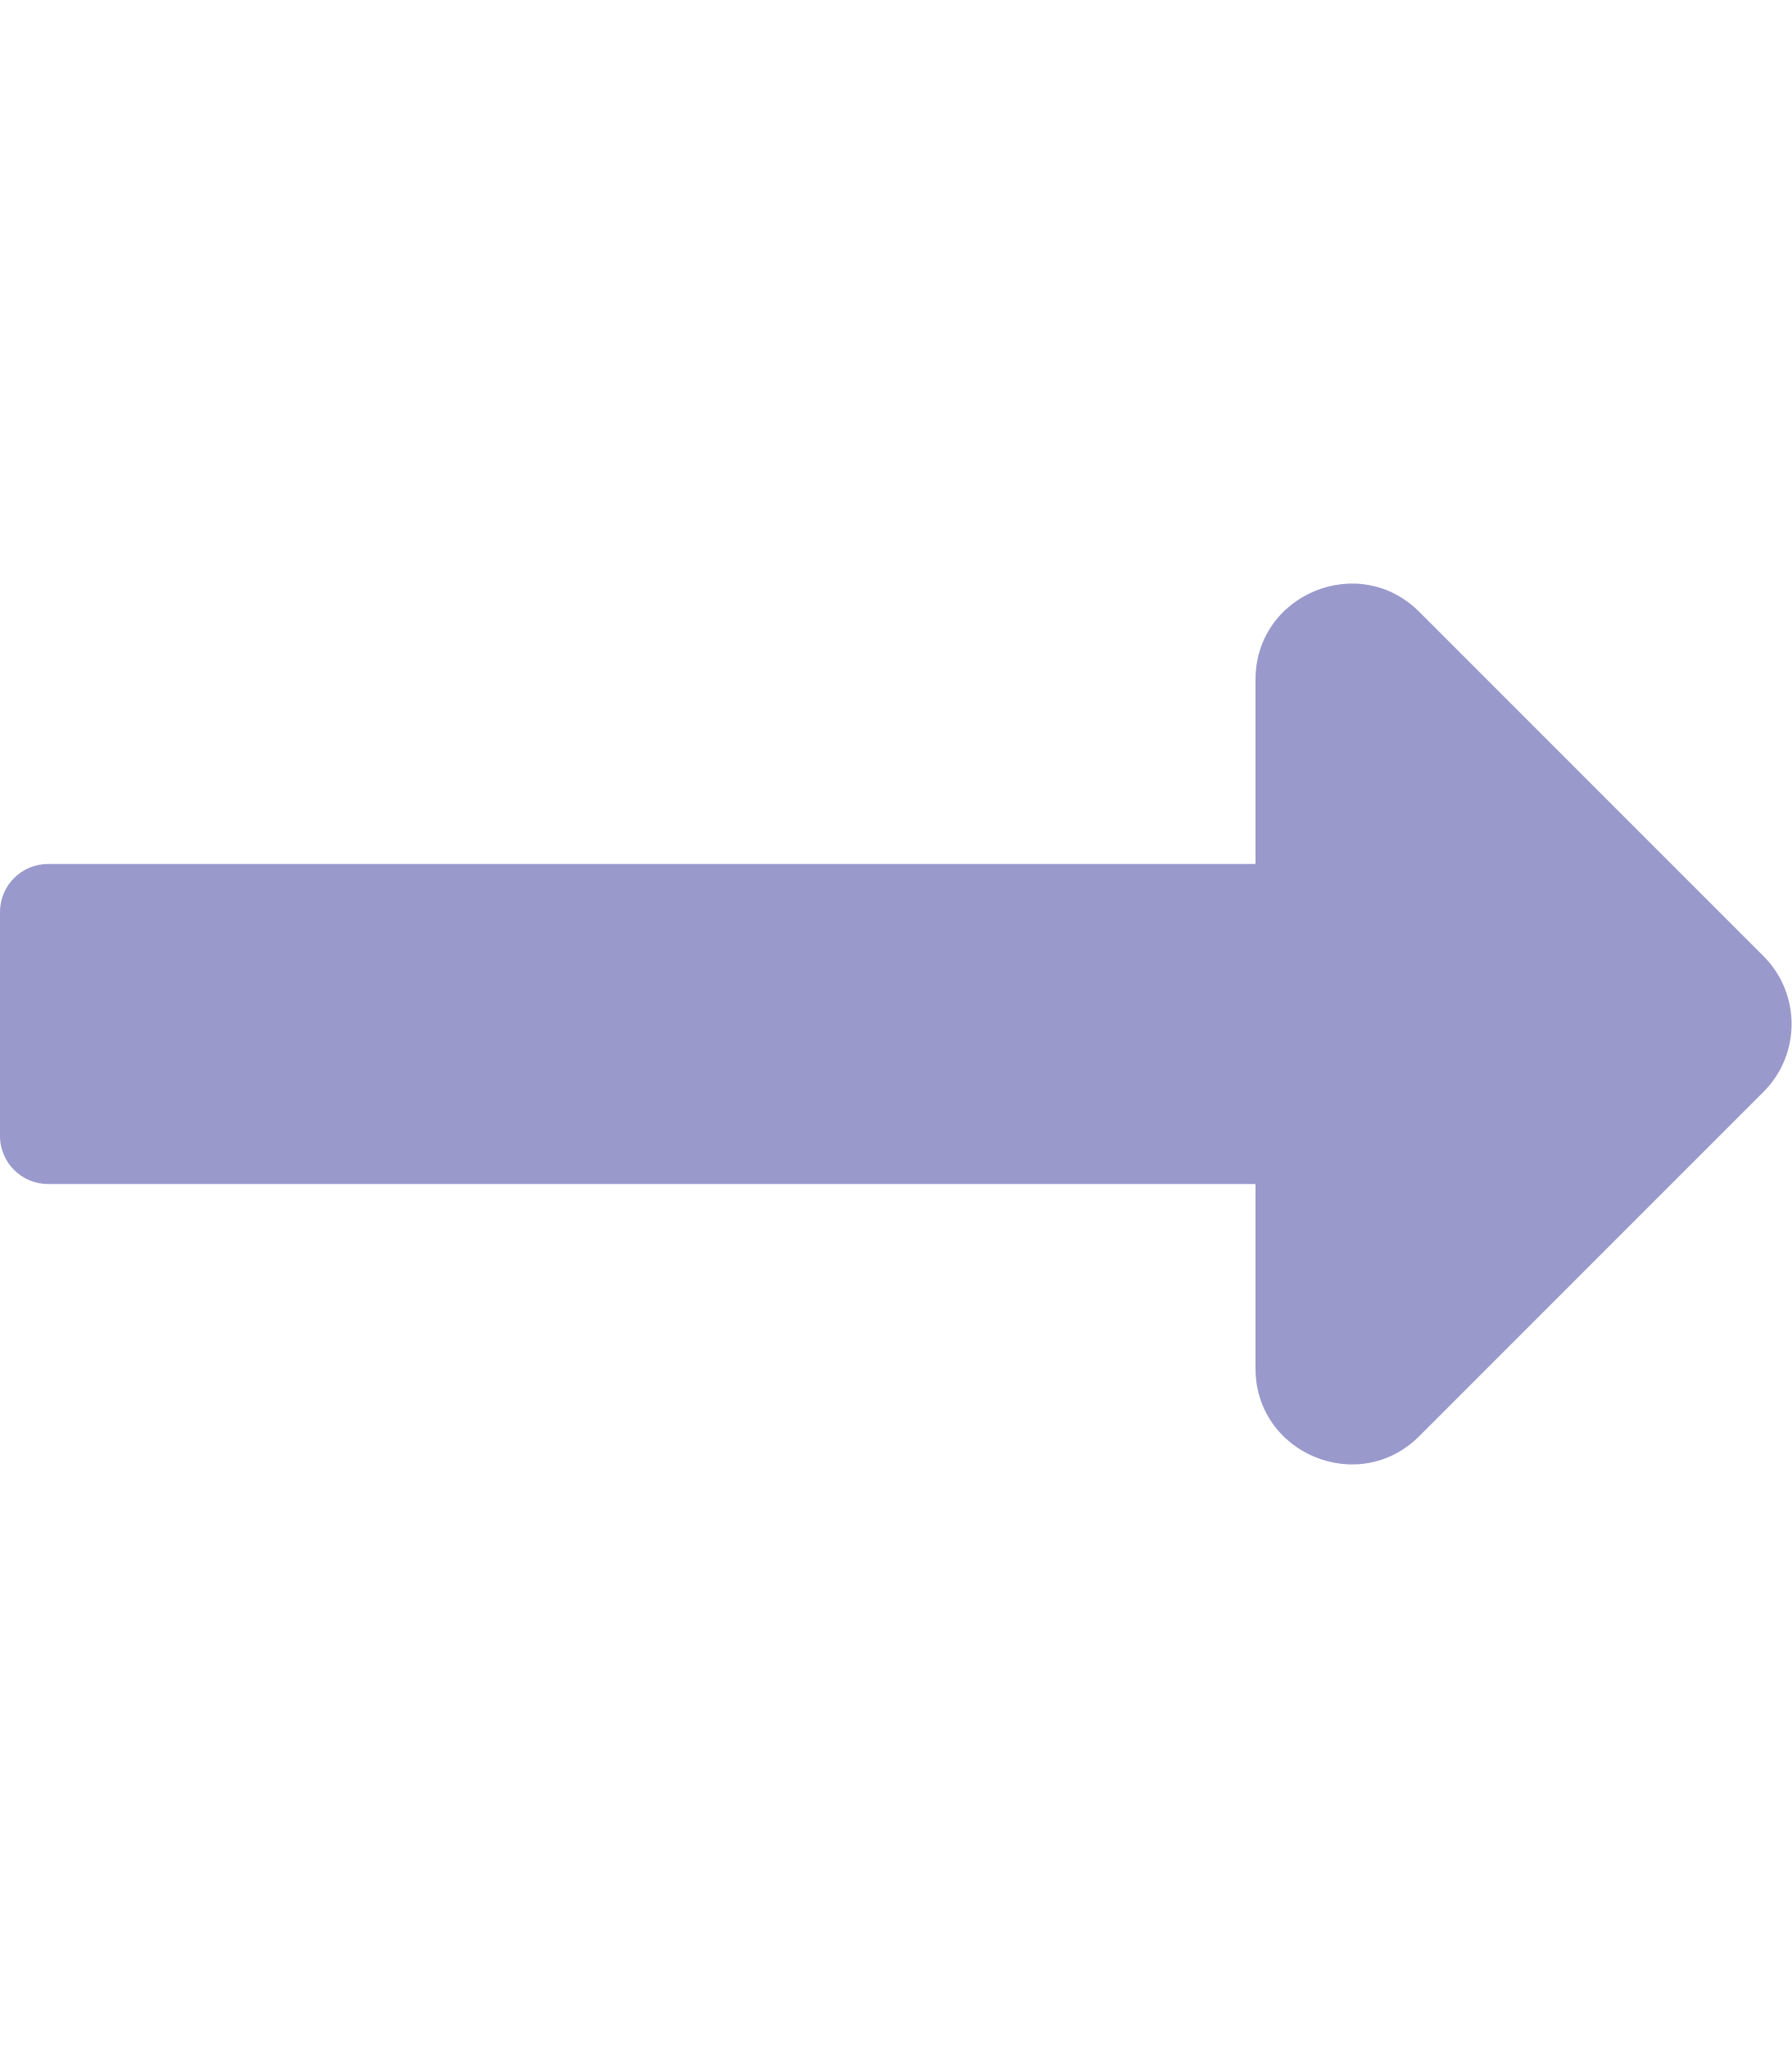
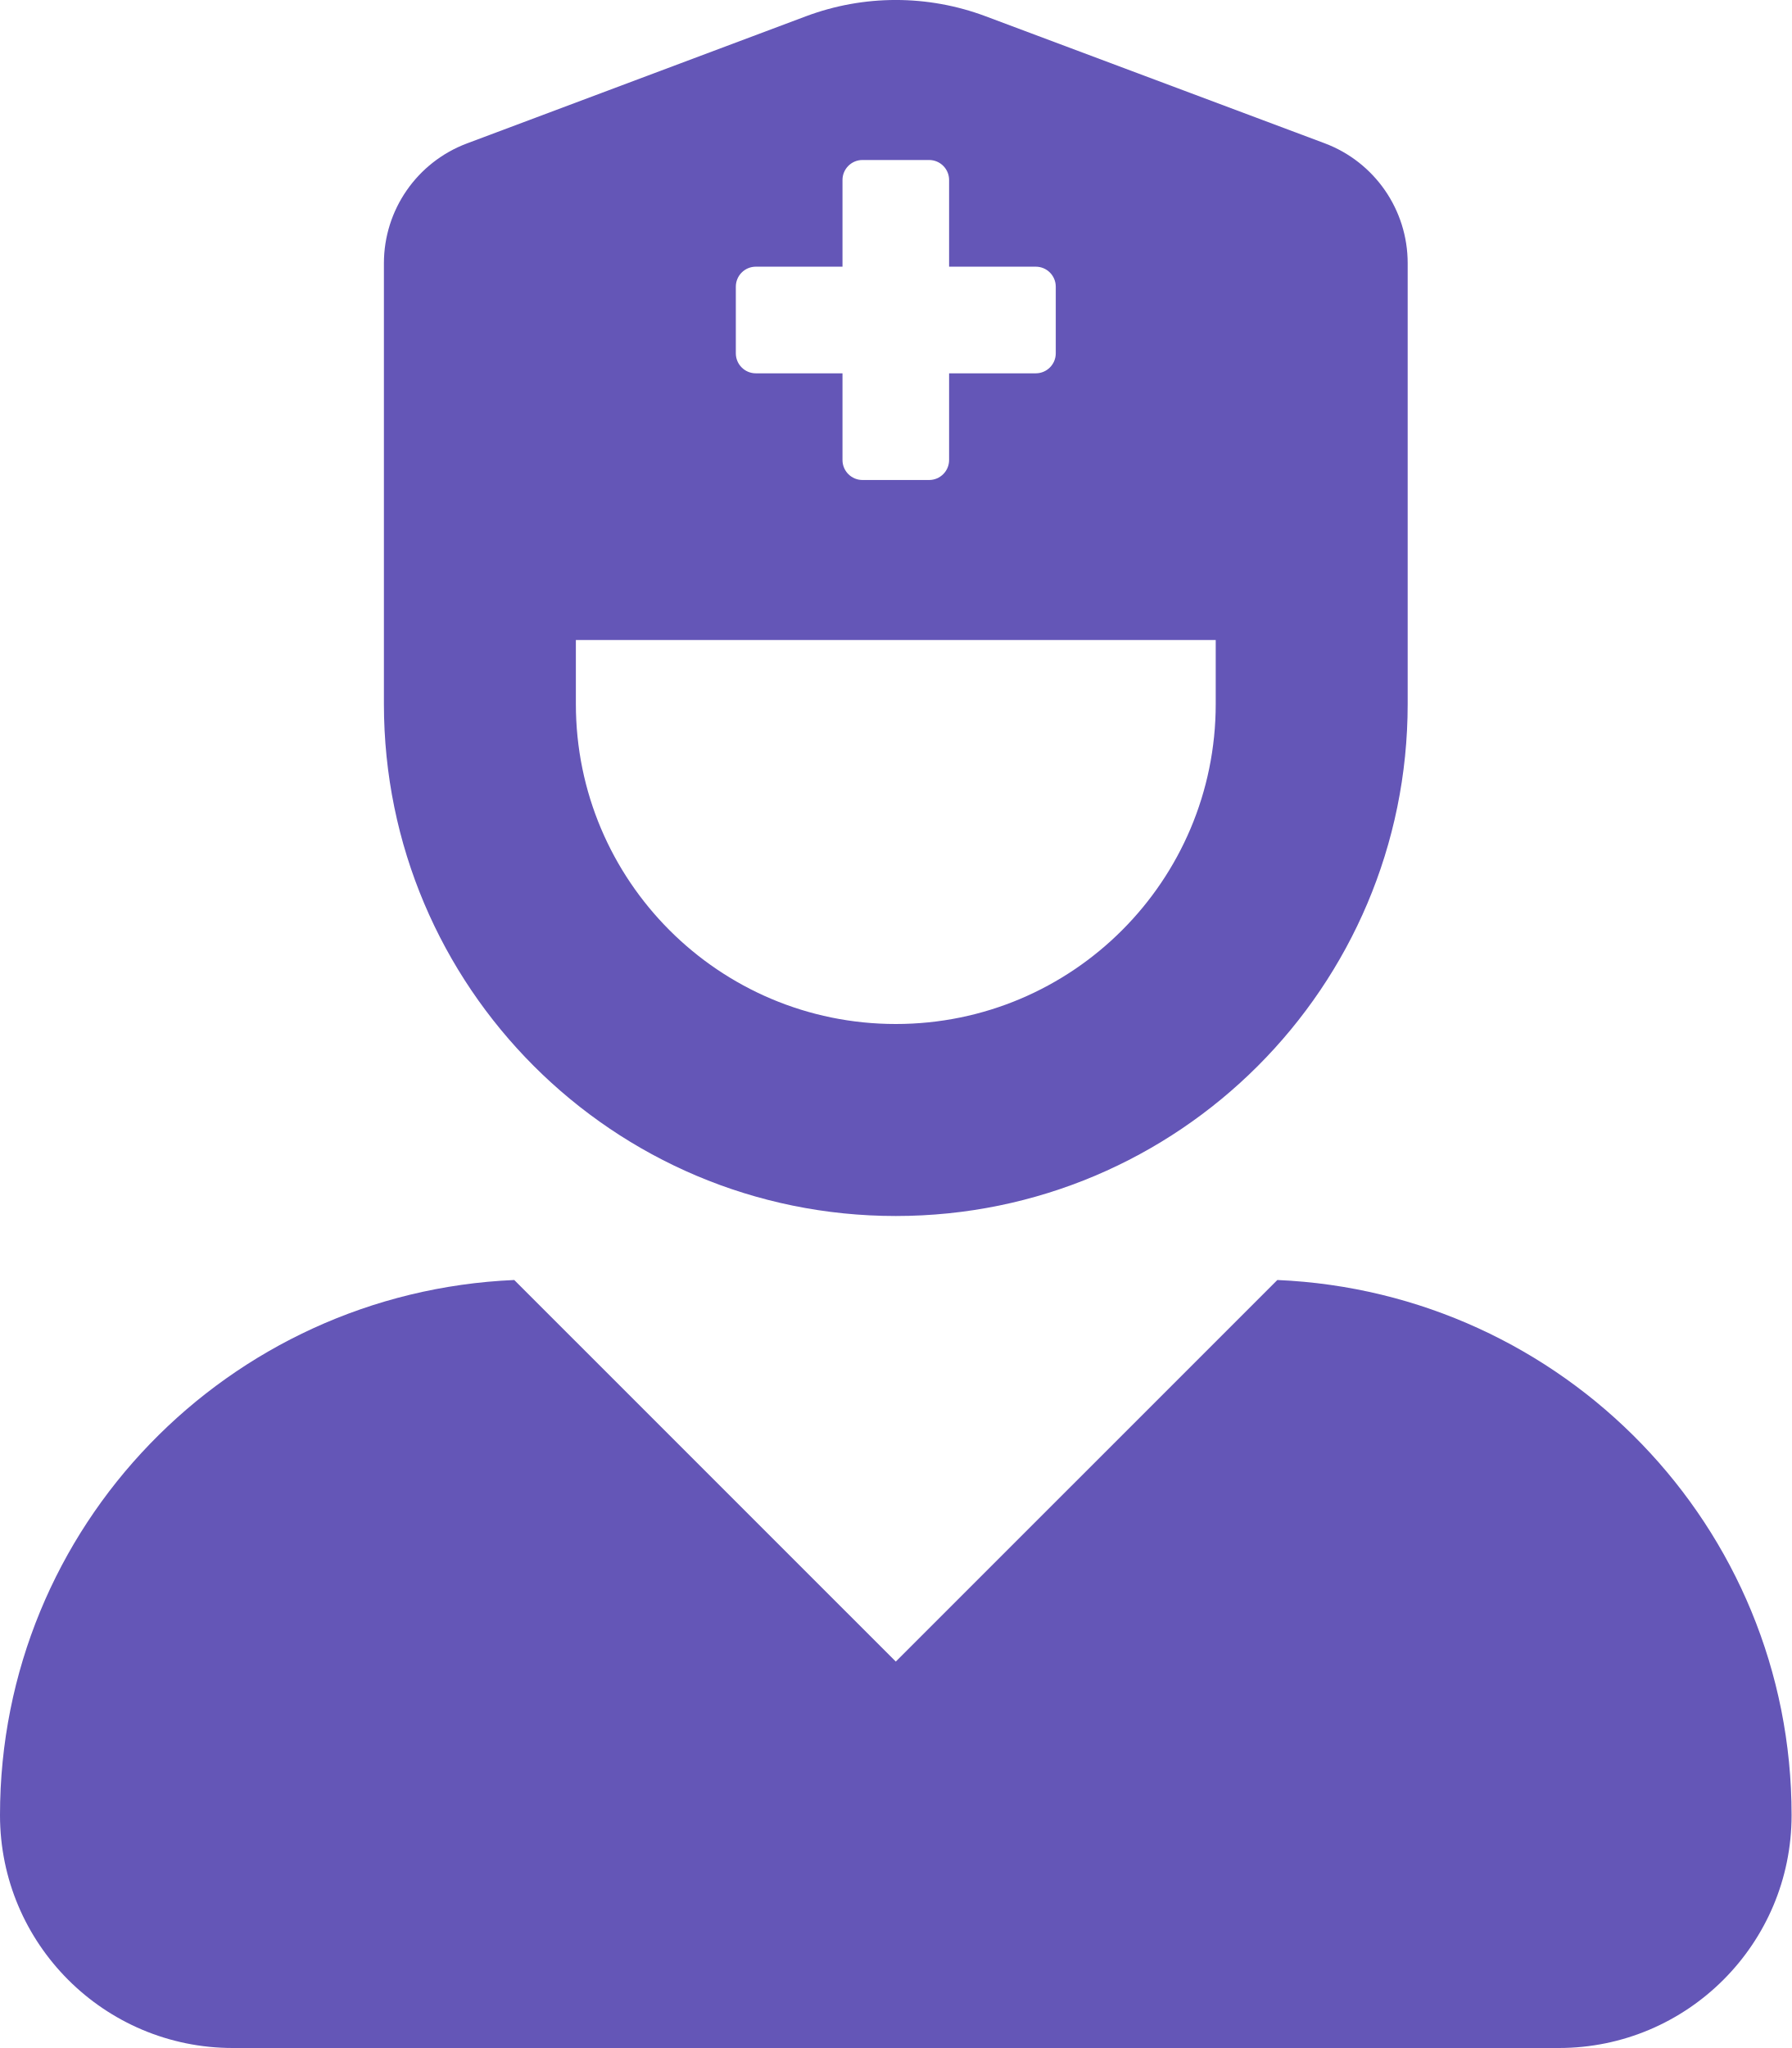
- <svg xmlns="http://www.w3.org/2000/svg" style="fill:#9999CC;" viewBox="0 0 448 512">
-   <path d="M313.941 216H12c-6.627 0-12 5.373-12 12v56c0 6.627 5.373 12 12 12h301.941v46.059c0 21.382 25.851 32.09 40.971 16.971l86.059-86.059c9.373-9.373 9.373-24.569 0-33.941l-86.059-86.059c-15.119-15.119-40.971-4.411-40.971 16.971V216z" />
+ <svg xmlns="http://www.w3.org/2000/svg" style="fill:#6456B7;" viewBox="0 0 448 512">
+   <path d="M319.41,320,224,415.39,128.59,320C57.1,323.1,0,381.6,0,453.79A58.21,58.21,0,0,0,58.21,512H389.79A58.21,58.21,0,0,0,448,453.79C448,381.6,390.9,323.1,319.41,320ZM224,304A128,128,0,0,0,352,176V65.82a32,32,0,0,0-20.76-30L246.47,4.07a64,64,0,0,0-44.94,0L116.76,35.86A32,32,0,0,0,96,65.82V176A128,128,0,0,0,224,304ZM184,71.67a5,5,0,0,1,5-5h21.67V45a5,5,0,0,1,5-5h16.66a5,5,0,0,1,5,5V66.67H259a5,5,0,0,1,5,5V88.33a5,5,0,0,1-5,5H237.33V115a5,5,0,0,1-5,5H215.67a5,5,0,0,1-5-5V93.33H189a5,5,0,0,1-5-5ZM144,160H304v16a80,80,0,0,1-160,0Z" />
</svg>
